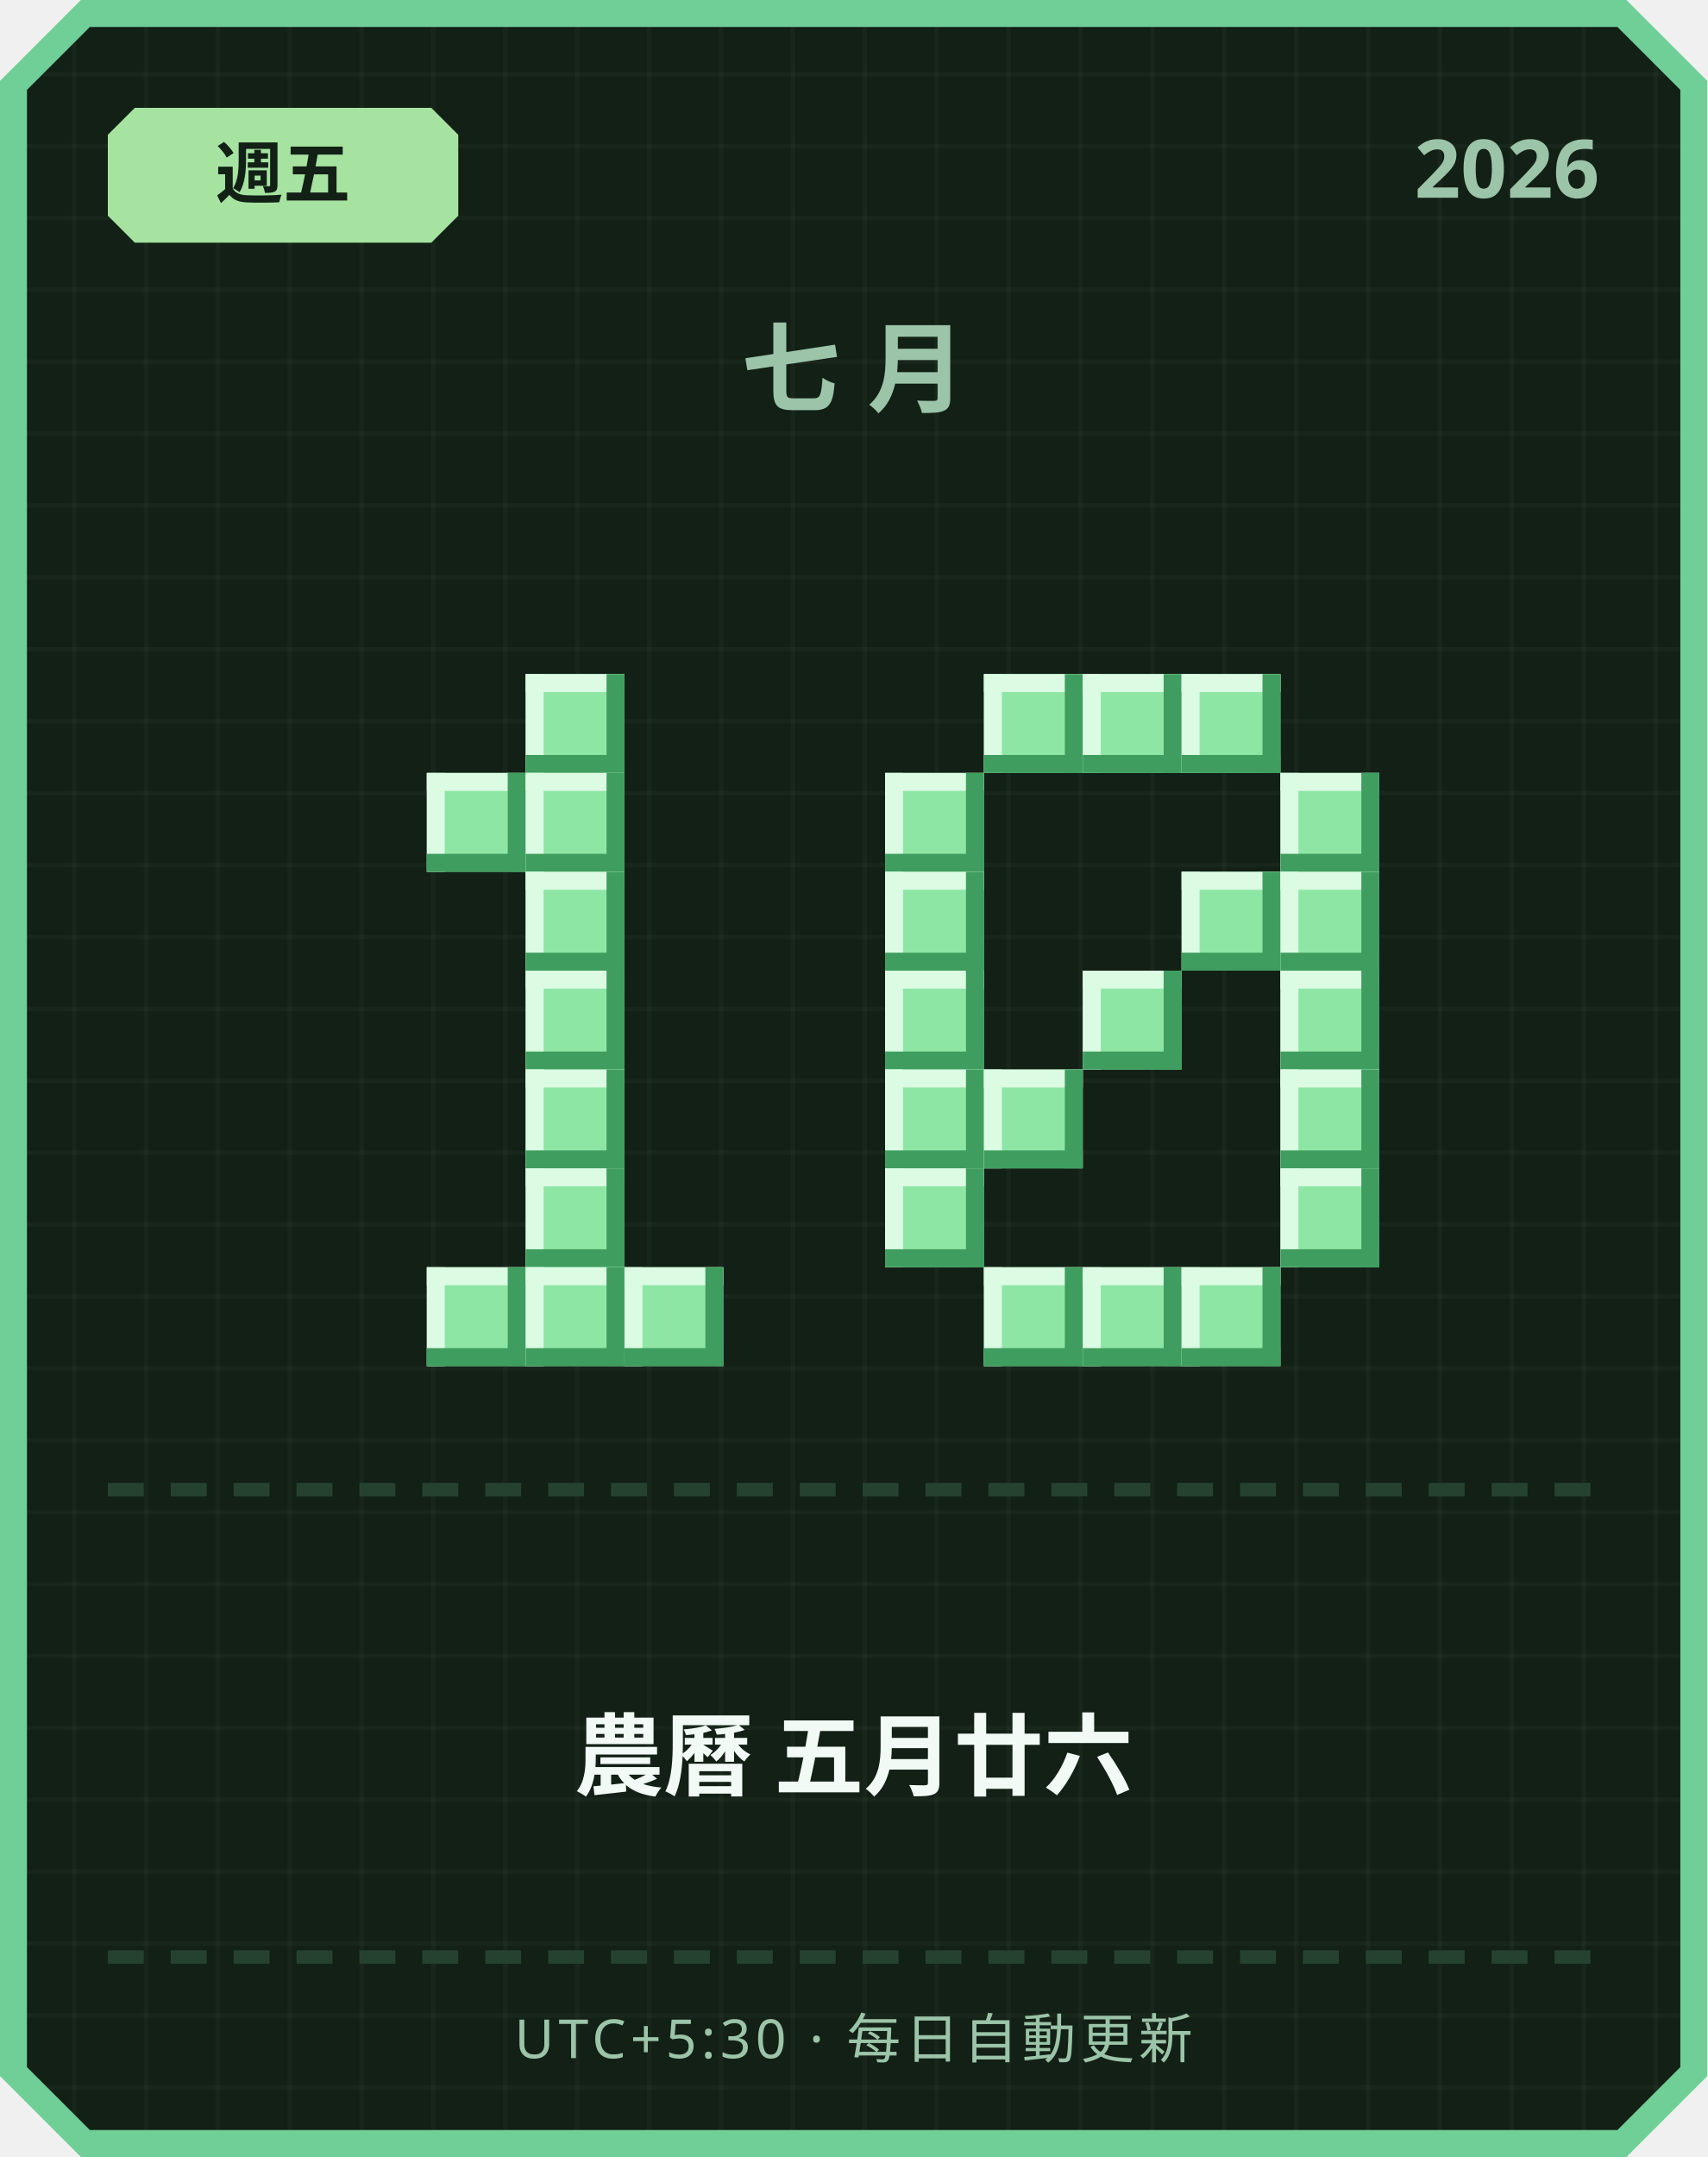
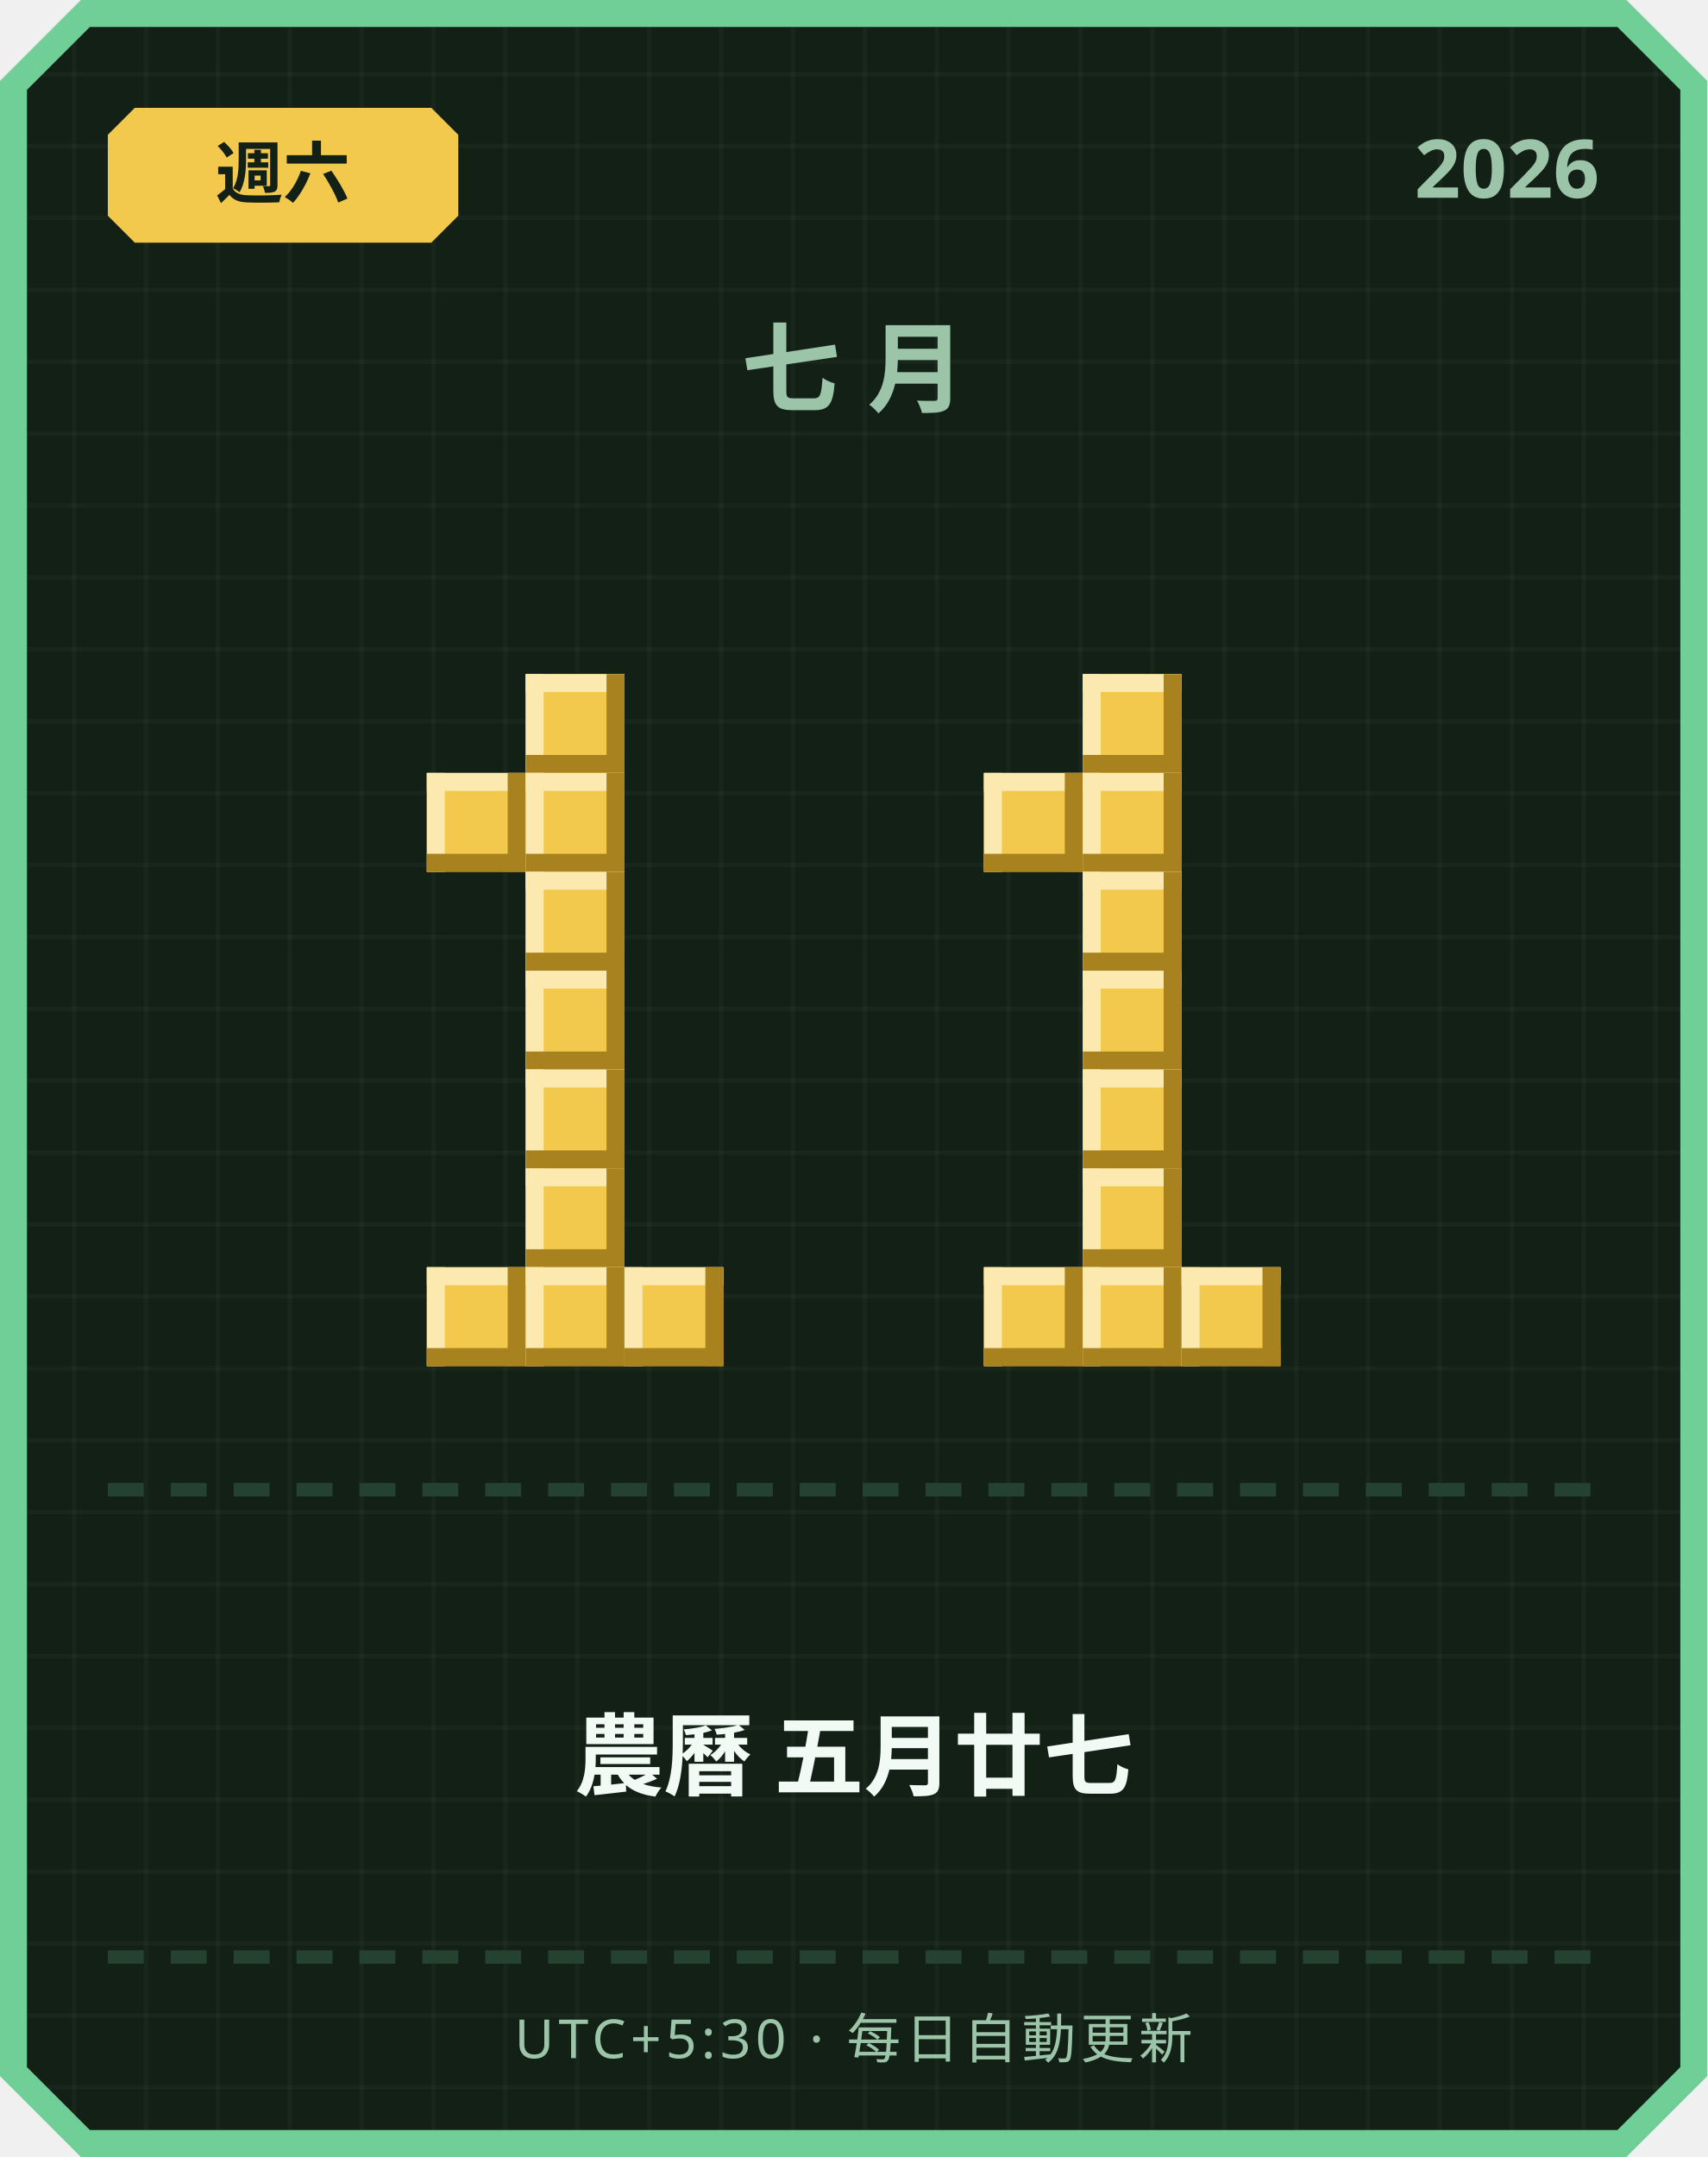
<svg xmlns="http://www.w3.org/2000/svg" width="380" height="480" viewBox="0 0 380 480">
  <defs>
    <pattern id="grid" width="16" height="16" patternUnits="userSpaceOnUse">
      <rect width="16" height="16" fill="#122016" />
      <rect width="1" height="16" fill="#ffffff" opacity="0.03" />
      <rect width="16" height="1" fill="#ffffff" opacity="0.03" />
    </pattern>
  </defs>
  <path d="M 18,0 L 362,0 L 380,18 L 380,462 L 362,480 L 18,480 L 0,462 L 0,18 Z" fill="#6fcf97" />
  <path d="M 20,6 L 360,6 L 374,20 L 374,460 L 360,474 L 20,474 L 6,460 L 6,20 Z" fill="url(#grid)" />
-   <path d="M 30,24 L 96,24 L 102,30 L 102,48 L 96,54 L 30,54 L 24,48 L 24,30 Z" fill="#a6e3a1" />
-   <text x="63" y="44" text-anchor="middle" font-family="'Segoe UI', sans-serif" font-size="15" font-weight="700" fill="#122016">週五</text>
+   <path d="M 30,24 L 96,24 L 102,30 L 102,48 L 96,54 L 30,54 L 24,48 L 24,30 Z" fill="#f2c94c" />
+   <text x="63" y="44" text-anchor="middle" font-family="'Segoe UI', sans-serif" font-size="15" font-weight="700" fill="#122016">週六</text>
  <text x="356" y="44" text-anchor="end" font-family="'Segoe UI', sans-serif" font-size="18" font-weight="700" fill="#9bc4a8">2026</text>
  <text x="190" y="90" text-anchor="middle" font-family="'Segoe UI', sans-serif" font-size="22" font-weight="700" letter-spacing="6" fill="#9bc4a8">七月</text>
-   <rect x="117" y="150" width="22" height="22" fill="#8ee6a5" />
-   <rect x="117" y="150" width="22" height="4" fill="#dbfbe3" />
-   <rect x="117" y="150" width="4" height="22" fill="#dbfbe3" />
-   <rect x="117" y="168" width="22" height="4" fill="#3f9e5f" />
-   <rect x="135" y="150" width="4" height="22" fill="#3f9e5f" />
-   <rect x="95" y="172" width="22" height="22" fill="#8ee6a5" />
-   <rect x="95" y="172" width="22" height="4" fill="#dbfbe3" />
-   <rect x="95" y="172" width="4" height="22" fill="#dbfbe3" />
-   <rect x="95" y="190" width="22" height="4" fill="#3f9e5f" />
-   <rect x="113" y="172" width="4" height="22" fill="#3f9e5f" />
-   <rect x="117" y="172" width="22" height="22" fill="#8ee6a5" />
-   <rect x="117" y="172" width="22" height="4" fill="#dbfbe3" />
-   <rect x="117" y="172" width="4" height="22" fill="#dbfbe3" />
-   <rect x="117" y="190" width="22" height="4" fill="#3f9e5f" />
-   <rect x="135" y="172" width="4" height="22" fill="#3f9e5f" />
-   <rect x="117" y="194" width="22" height="22" fill="#8ee6a5" />
-   <rect x="117" y="194" width="22" height="4" fill="#dbfbe3" />
-   <rect x="117" y="194" width="4" height="22" fill="#dbfbe3" />
-   <rect x="117" y="212" width="22" height="4" fill="#3f9e5f" />
-   <rect x="135" y="194" width="4" height="22" fill="#3f9e5f" />
-   <rect x="117" y="216" width="22" height="22" fill="#8ee6a5" />
-   <rect x="117" y="216" width="22" height="4" fill="#dbfbe3" />
-   <rect x="117" y="216" width="4" height="22" fill="#dbfbe3" />
-   <rect x="117" y="234" width="22" height="4" fill="#3f9e5f" />
-   <rect x="135" y="216" width="4" height="22" fill="#3f9e5f" />
-   <rect x="117" y="238" width="22" height="22" fill="#8ee6a5" />
-   <rect x="117" y="238" width="22" height="4" fill="#dbfbe3" />
-   <rect x="117" y="238" width="4" height="22" fill="#dbfbe3" />
-   <rect x="117" y="256" width="22" height="4" fill="#3f9e5f" />
-   <rect x="135" y="238" width="4" height="22" fill="#3f9e5f" />
-   <rect x="117" y="260" width="22" height="22" fill="#8ee6a5" />
-   <rect x="117" y="260" width="22" height="4" fill="#dbfbe3" />
-   <rect x="117" y="260" width="4" height="22" fill="#dbfbe3" />
-   <rect x="117" y="278" width="22" height="4" fill="#3f9e5f" />
-   <rect x="135" y="260" width="4" height="22" fill="#3f9e5f" />
-   <rect x="95" y="282" width="22" height="22" fill="#8ee6a5" />
-   <rect x="95" y="282" width="22" height="4" fill="#dbfbe3" />
-   <rect x="95" y="282" width="4" height="22" fill="#dbfbe3" />
-   <rect x="95" y="300" width="22" height="4" fill="#3f9e5f" />
-   <rect x="113" y="282" width="4" height="22" fill="#3f9e5f" />
-   <rect x="117" y="282" width="22" height="22" fill="#8ee6a5" />
-   <rect x="117" y="282" width="22" height="4" fill="#dbfbe3" />
-   <rect x="117" y="282" width="4" height="22" fill="#dbfbe3" />
-   <rect x="117" y="300" width="22" height="4" fill="#3f9e5f" />
-   <rect x="135" y="282" width="4" height="22" fill="#3f9e5f" />
-   <rect x="139" y="282" width="22" height="22" fill="#8ee6a5" />
-   <rect x="139" y="282" width="22" height="4" fill="#dbfbe3" />
-   <rect x="139" y="282" width="4" height="22" fill="#dbfbe3" />
-   <rect x="139" y="300" width="22" height="4" fill="#3f9e5f" />
-   <rect x="157" y="282" width="4" height="22" fill="#3f9e5f" />
-   <rect x="219" y="150" width="22" height="22" fill="#8ee6a5" />
-   <rect x="219" y="150" width="22" height="4" fill="#dbfbe3" />
-   <rect x="219" y="150" width="4" height="22" fill="#dbfbe3" />
-   <rect x="219" y="168" width="22" height="4" fill="#3f9e5f" />
-   <rect x="237" y="150" width="4" height="22" fill="#3f9e5f" />
-   <rect x="241" y="150" width="22" height="22" fill="#8ee6a5" />
-   <rect x="241" y="150" width="22" height="4" fill="#dbfbe3" />
-   <rect x="241" y="150" width="4" height="22" fill="#dbfbe3" />
-   <rect x="241" y="168" width="22" height="4" fill="#3f9e5f" />
-   <rect x="259" y="150" width="4" height="22" fill="#3f9e5f" />
-   <rect x="263" y="150" width="22" height="22" fill="#8ee6a5" />
-   <rect x="263" y="150" width="22" height="4" fill="#dbfbe3" />
-   <rect x="263" y="150" width="4" height="22" fill="#dbfbe3" />
-   <rect x="263" y="168" width="22" height="4" fill="#3f9e5f" />
-   <rect x="281" y="150" width="4" height="22" fill="#3f9e5f" />
-   <rect x="197" y="172" width="22" height="22" fill="#8ee6a5" />
-   <rect x="197" y="172" width="22" height="4" fill="#dbfbe3" />
-   <rect x="197" y="172" width="4" height="22" fill="#dbfbe3" />
-   <rect x="197" y="190" width="22" height="4" fill="#3f9e5f" />
-   <rect x="215" y="172" width="4" height="22" fill="#3f9e5f" />
-   <rect x="285" y="172" width="22" height="22" fill="#8ee6a5" />
-   <rect x="285" y="172" width="22" height="4" fill="#dbfbe3" />
-   <rect x="285" y="172" width="4" height="22" fill="#dbfbe3" />
-   <rect x="285" y="190" width="22" height="4" fill="#3f9e5f" />
-   <rect x="303" y="172" width="4" height="22" fill="#3f9e5f" />
-   <rect x="197" y="194" width="22" height="22" fill="#8ee6a5" />
-   <rect x="197" y="194" width="22" height="4" fill="#dbfbe3" />
-   <rect x="197" y="194" width="4" height="22" fill="#dbfbe3" />
-   <rect x="197" y="212" width="22" height="4" fill="#3f9e5f" />
-   <rect x="215" y="194" width="4" height="22" fill="#3f9e5f" />
-   <rect x="263" y="194" width="22" height="22" fill="#8ee6a5" />
-   <rect x="263" y="194" width="22" height="4" fill="#dbfbe3" />
-   <rect x="263" y="194" width="4" height="22" fill="#dbfbe3" />
-   <rect x="263" y="212" width="22" height="4" fill="#3f9e5f" />
-   <rect x="281" y="194" width="4" height="22" fill="#3f9e5f" />
-   <rect x="285" y="194" width="22" height="22" fill="#8ee6a5" />
-   <rect x="285" y="194" width="22" height="4" fill="#dbfbe3" />
-   <rect x="285" y="194" width="4" height="22" fill="#dbfbe3" />
-   <rect x="285" y="212" width="22" height="4" fill="#3f9e5f" />
-   <rect x="303" y="194" width="4" height="22" fill="#3f9e5f" />
-   <rect x="197" y="216" width="22" height="22" fill="#8ee6a5" />
-   <rect x="197" y="216" width="22" height="4" fill="#dbfbe3" />
-   <rect x="197" y="216" width="4" height="22" fill="#dbfbe3" />
-   <rect x="197" y="234" width="22" height="4" fill="#3f9e5f" />
-   <rect x="215" y="216" width="4" height="22" fill="#3f9e5f" />
-   <rect x="241" y="216" width="22" height="22" fill="#8ee6a5" />
-   <rect x="241" y="216" width="22" height="4" fill="#dbfbe3" />
-   <rect x="241" y="216" width="4" height="22" fill="#dbfbe3" />
-   <rect x="241" y="234" width="22" height="4" fill="#3f9e5f" />
-   <rect x="259" y="216" width="4" height="22" fill="#3f9e5f" />
-   <rect x="285" y="216" width="22" height="22" fill="#8ee6a5" />
-   <rect x="285" y="216" width="22" height="4" fill="#dbfbe3" />
-   <rect x="285" y="216" width="4" height="22" fill="#dbfbe3" />
-   <rect x="285" y="234" width="22" height="4" fill="#3f9e5f" />
-   <rect x="303" y="216" width="4" height="22" fill="#3f9e5f" />
-   <rect x="197" y="238" width="22" height="22" fill="#8ee6a5" />
-   <rect x="197" y="238" width="22" height="4" fill="#dbfbe3" />
-   <rect x="197" y="238" width="4" height="22" fill="#dbfbe3" />
-   <rect x="197" y="256" width="22" height="4" fill="#3f9e5f" />
-   <rect x="215" y="238" width="4" height="22" fill="#3f9e5f" />
-   <rect x="219" y="238" width="22" height="22" fill="#8ee6a5" />
-   <rect x="219" y="238" width="22" height="4" fill="#dbfbe3" />
-   <rect x="219" y="238" width="4" height="22" fill="#dbfbe3" />
-   <rect x="219" y="256" width="22" height="4" fill="#3f9e5f" />
-   <rect x="237" y="238" width="4" height="22" fill="#3f9e5f" />
-   <rect x="285" y="238" width="22" height="22" fill="#8ee6a5" />
-   <rect x="285" y="238" width="22" height="4" fill="#dbfbe3" />
-   <rect x="285" y="238" width="4" height="22" fill="#dbfbe3" />
-   <rect x="285" y="256" width="22" height="4" fill="#3f9e5f" />
-   <rect x="303" y="238" width="4" height="22" fill="#3f9e5f" />
-   <rect x="197" y="260" width="22" height="22" fill="#8ee6a5" />
-   <rect x="197" y="260" width="22" height="4" fill="#dbfbe3" />
-   <rect x="197" y="260" width="4" height="22" fill="#dbfbe3" />
-   <rect x="197" y="278" width="22" height="4" fill="#3f9e5f" />
-   <rect x="215" y="260" width="4" height="22" fill="#3f9e5f" />
-   <rect x="285" y="260" width="22" height="22" fill="#8ee6a5" />
-   <rect x="285" y="260" width="22" height="4" fill="#dbfbe3" />
-   <rect x="285" y="260" width="4" height="22" fill="#dbfbe3" />
-   <rect x="285" y="278" width="22" height="4" fill="#3f9e5f" />
-   <rect x="303" y="260" width="4" height="22" fill="#3f9e5f" />
-   <rect x="219" y="282" width="22" height="22" fill="#8ee6a5" />
-   <rect x="219" y="282" width="22" height="4" fill="#dbfbe3" />
-   <rect x="219" y="282" width="4" height="22" fill="#dbfbe3" />
-   <rect x="219" y="300" width="22" height="4" fill="#3f9e5f" />
-   <rect x="237" y="282" width="4" height="22" fill="#3f9e5f" />
-   <rect x="241" y="282" width="22" height="22" fill="#8ee6a5" />
-   <rect x="241" y="282" width="22" height="4" fill="#dbfbe3" />
-   <rect x="241" y="282" width="4" height="22" fill="#dbfbe3" />
-   <rect x="241" y="300" width="22" height="4" fill="#3f9e5f" />
-   <rect x="259" y="282" width="4" height="22" fill="#3f9e5f" />
-   <rect x="263" y="282" width="22" height="22" fill="#8ee6a5" />
-   <rect x="263" y="282" width="22" height="4" fill="#dbfbe3" />
-   <rect x="263" y="282" width="4" height="22" fill="#dbfbe3" />
-   <rect x="263" y="300" width="22" height="4" fill="#3f9e5f" />
-   <rect x="281" y="282" width="4" height="22" fill="#3f9e5f" />
+   <rect x="117" y="150" width="22" height="22" fill="#f2c94c" />
+   <rect x="117" y="150" width="22" height="4" fill="#fbe9b0" />
+   <rect x="117" y="150" width="4" height="22" fill="#fbe9b0" />
+   <rect x="117" y="168" width="22" height="4" fill="#a8821f" />
+   <rect x="135" y="150" width="4" height="22" fill="#a8821f" />
+   <rect x="95" y="172" width="22" height="22" fill="#f2c94c" />
+   <rect x="95" y="172" width="22" height="4" fill="#fbe9b0" />
+   <rect x="95" y="172" width="4" height="22" fill="#fbe9b0" />
+   <rect x="95" y="190" width="22" height="4" fill="#a8821f" />
+   <rect x="113" y="172" width="4" height="22" fill="#a8821f" />
+   <rect x="117" y="172" width="22" height="22" fill="#f2c94c" />
+   <rect x="117" y="172" width="22" height="4" fill="#fbe9b0" />
+   <rect x="117" y="172" width="4" height="22" fill="#fbe9b0" />
+   <rect x="117" y="190" width="22" height="4" fill="#a8821f" />
+   <rect x="135" y="172" width="4" height="22" fill="#a8821f" />
+   <rect x="117" y="194" width="22" height="22" fill="#f2c94c" />
+   <rect x="117" y="194" width="22" height="4" fill="#fbe9b0" />
+   <rect x="117" y="194" width="4" height="22" fill="#fbe9b0" />
+   <rect x="117" y="212" width="22" height="4" fill="#a8821f" />
+   <rect x="135" y="194" width="4" height="22" fill="#a8821f" />
+   <rect x="117" y="216" width="22" height="22" fill="#f2c94c" />
+   <rect x="117" y="216" width="22" height="4" fill="#fbe9b0" />
+   <rect x="117" y="216" width="4" height="22" fill="#fbe9b0" />
+   <rect x="117" y="234" width="22" height="4" fill="#a8821f" />
+   <rect x="135" y="216" width="4" height="22" fill="#a8821f" />
+   <rect x="117" y="238" width="22" height="22" fill="#f2c94c" />
+   <rect x="117" y="238" width="22" height="4" fill="#fbe9b0" />
+   <rect x="117" y="238" width="4" height="22" fill="#fbe9b0" />
+   <rect x="117" y="256" width="22" height="4" fill="#a8821f" />
+   <rect x="135" y="238" width="4" height="22" fill="#a8821f" />
+   <rect x="117" y="260" width="22" height="22" fill="#f2c94c" />
+   <rect x="117" y="260" width="22" height="4" fill="#fbe9b0" />
+   <rect x="117" y="260" width="4" height="22" fill="#fbe9b0" />
+   <rect x="117" y="278" width="22" height="4" fill="#a8821f" />
+   <rect x="135" y="260" width="4" height="22" fill="#a8821f" />
+   <rect x="95" y="282" width="22" height="22" fill="#f2c94c" />
+   <rect x="95" y="282" width="22" height="4" fill="#fbe9b0" />
+   <rect x="95" y="282" width="4" height="22" fill="#fbe9b0" />
+   <rect x="95" y="300" width="22" height="4" fill="#a8821f" />
+   <rect x="113" y="282" width="4" height="22" fill="#a8821f" />
+   <rect x="117" y="282" width="22" height="22" fill="#f2c94c" />
+   <rect x="117" y="282" width="22" height="4" fill="#fbe9b0" />
+   <rect x="117" y="282" width="4" height="22" fill="#fbe9b0" />
+   <rect x="117" y="300" width="22" height="4" fill="#a8821f" />
+   <rect x="135" y="282" width="4" height="22" fill="#a8821f" />
+   <rect x="139" y="282" width="22" height="22" fill="#f2c94c" />
+   <rect x="139" y="282" width="22" height="4" fill="#fbe9b0" />
+   <rect x="139" y="282" width="4" height="22" fill="#fbe9b0" />
+   <rect x="139" y="300" width="22" height="4" fill="#a8821f" />
+   <rect x="157" y="282" width="4" height="22" fill="#a8821f" />
+   <rect x="241" y="150" width="22" height="22" fill="#f2c94c" />
+   <rect x="241" y="150" width="22" height="4" fill="#fbe9b0" />
+   <rect x="241" y="150" width="4" height="22" fill="#fbe9b0" />
+   <rect x="241" y="168" width="22" height="4" fill="#a8821f" />
+   <rect x="259" y="150" width="4" height="22" fill="#a8821f" />
+   <rect x="219" y="172" width="22" height="22" fill="#f2c94c" />
+   <rect x="219" y="172" width="22" height="4" fill="#fbe9b0" />
+   <rect x="219" y="172" width="4" height="22" fill="#fbe9b0" />
+   <rect x="219" y="190" width="22" height="4" fill="#a8821f" />
+   <rect x="237" y="172" width="4" height="22" fill="#a8821f" />
+   <rect x="241" y="172" width="22" height="22" fill="#f2c94c" />
+   <rect x="241" y="172" width="22" height="4" fill="#fbe9b0" />
+   <rect x="241" y="172" width="4" height="22" fill="#fbe9b0" />
+   <rect x="241" y="190" width="22" height="4" fill="#a8821f" />
+   <rect x="259" y="172" width="4" height="22" fill="#a8821f" />
+   <rect x="241" y="194" width="22" height="22" fill="#f2c94c" />
+   <rect x="241" y="194" width="22" height="4" fill="#fbe9b0" />
+   <rect x="241" y="194" width="4" height="22" fill="#fbe9b0" />
+   <rect x="241" y="212" width="22" height="4" fill="#a8821f" />
+   <rect x="259" y="194" width="4" height="22" fill="#a8821f" />
+   <rect x="241" y="216" width="22" height="22" fill="#f2c94c" />
+   <rect x="241" y="216" width="22" height="4" fill="#fbe9b0" />
+   <rect x="241" y="216" width="4" height="22" fill="#fbe9b0" />
+   <rect x="241" y="234" width="22" height="4" fill="#a8821f" />
+   <rect x="259" y="216" width="4" height="22" fill="#a8821f" />
+   <rect x="241" y="238" width="22" height="22" fill="#f2c94c" />
+   <rect x="241" y="238" width="22" height="4" fill="#fbe9b0" />
+   <rect x="241" y="238" width="4" height="22" fill="#fbe9b0" />
+   <rect x="241" y="256" width="22" height="4" fill="#a8821f" />
+   <rect x="259" y="238" width="4" height="22" fill="#a8821f" />
+   <rect x="241" y="260" width="22" height="22" fill="#f2c94c" />
+   <rect x="241" y="260" width="22" height="4" fill="#fbe9b0" />
+   <rect x="241" y="260" width="4" height="22" fill="#fbe9b0" />
+   <rect x="241" y="278" width="22" height="4" fill="#a8821f" />
+   <rect x="259" y="260" width="4" height="22" fill="#a8821f" />
+   <rect x="219" y="282" width="22" height="22" fill="#f2c94c" />
+   <rect x="219" y="282" width="22" height="4" fill="#fbe9b0" />
+   <rect x="219" y="282" width="4" height="22" fill="#fbe9b0" />
+   <rect x="219" y="300" width="22" height="4" fill="#a8821f" />
+   <rect x="237" y="282" width="4" height="22" fill="#a8821f" />
+   <rect x="241" y="282" width="22" height="22" fill="#f2c94c" />
+   <rect x="241" y="282" width="22" height="4" fill="#fbe9b0" />
+   <rect x="241" y="282" width="4" height="22" fill="#fbe9b0" />
+   <rect x="241" y="300" width="22" height="4" fill="#a8821f" />
+   <rect x="259" y="282" width="4" height="22" fill="#a8821f" />
+   <rect x="263" y="282" width="22" height="22" fill="#f2c94c" />
+   <rect x="263" y="282" width="22" height="4" fill="#fbe9b0" />
+   <rect x="263" y="282" width="4" height="22" fill="#fbe9b0" />
+   <rect x="263" y="300" width="22" height="4" fill="#a8821f" />
+   <rect x="281" y="282" width="4" height="22" fill="#a8821f" />
  <rect x="24" y="330" width="8" height="3" fill="#254230" />
  <rect x="38" y="330" width="8" height="3" fill="#254230" />
  <rect x="52" y="330" width="8" height="3" fill="#254230" />
  <rect x="66" y="330" width="8" height="3" fill="#254230" />
  <rect x="80" y="330" width="8" height="3" fill="#254230" />
  <rect x="94" y="330" width="8" height="3" fill="#254230" />
  <rect x="108" y="330" width="8" height="3" fill="#254230" />
  <rect x="122" y="330" width="8" height="3" fill="#254230" />
  <rect x="136" y="330" width="8" height="3" fill="#254230" />
  <rect x="150" y="330" width="8" height="3" fill="#254230" />
  <rect x="164" y="330" width="8" height="3" fill="#254230" />
  <rect x="178" y="330" width="8" height="3" fill="#254230" />
  <rect x="192" y="330" width="8" height="3" fill="#254230" />
  <rect x="206" y="330" width="8" height="3" fill="#254230" />
  <rect x="220" y="330" width="8" height="3" fill="#254230" />
  <rect x="234" y="330" width="8" height="3" fill="#254230" />
  <rect x="248" y="330" width="8" height="3" fill="#254230" />
  <rect x="262" y="330" width="8" height="3" fill="#254230" />
  <rect x="276" y="330" width="8" height="3" fill="#254230" />
  <rect x="290" y="330" width="8" height="3" fill="#254230" />
  <rect x="304" y="330" width="8" height="3" fill="#254230" />
  <rect x="318" y="330" width="8" height="3" fill="#254230" />
  <rect x="332" y="330" width="8" height="3" fill="#254230" />
  <rect x="346" y="330" width="8" height="3" fill="#254230" />
-   <text x="190" y="398" text-anchor="middle" font-family="'Segoe UI', 'Microsoft JhengHei', sans-serif" font-size="20" font-weight="700" fill="#f1faf4">農曆 五月廿六</text>
+   <text x="190" y="398" text-anchor="middle" font-family="'Segoe UI', 'Microsoft JhengHei', sans-serif" font-size="20" font-weight="700" fill="#f1faf4">農曆 五月廿七</text>
  <rect x="24" y="434" width="8" height="3" fill="#254230" />
  <rect x="38" y="434" width="8" height="3" fill="#254230" />
  <rect x="52" y="434" width="8" height="3" fill="#254230" />
  <rect x="66" y="434" width="8" height="3" fill="#254230" />
  <rect x="80" y="434" width="8" height="3" fill="#254230" />
  <rect x="94" y="434" width="8" height="3" fill="#254230" />
  <rect x="108" y="434" width="8" height="3" fill="#254230" />
  <rect x="122" y="434" width="8" height="3" fill="#254230" />
  <rect x="136" y="434" width="8" height="3" fill="#254230" />
  <rect x="150" y="434" width="8" height="3" fill="#254230" />
  <rect x="164" y="434" width="8" height="3" fill="#254230" />
  <rect x="178" y="434" width="8" height="3" fill="#254230" />
  <rect x="192" y="434" width="8" height="3" fill="#254230" />
  <rect x="206" y="434" width="8" height="3" fill="#254230" />
  <rect x="220" y="434" width="8" height="3" fill="#254230" />
  <rect x="234" y="434" width="8" height="3" fill="#254230" />
  <rect x="248" y="434" width="8" height="3" fill="#254230" />
  <rect x="262" y="434" width="8" height="3" fill="#254230" />
  <rect x="276" y="434" width="8" height="3" fill="#254230" />
  <rect x="290" y="434" width="8" height="3" fill="#254230" />
  <rect x="304" y="434" width="8" height="3" fill="#254230" />
  <rect x="318" y="434" width="8" height="3" fill="#254230" />
  <rect x="332" y="434" width="8" height="3" fill="#254230" />
  <rect x="346" y="434" width="8" height="3" fill="#254230" />
  <text x="190" y="458" text-anchor="middle" font-family="'Segoe UI', sans-serif" font-size="12" letter-spacing="1" fill="#9bc4a8">UTC+5:30 · 每日自動更新</text>
</svg>
